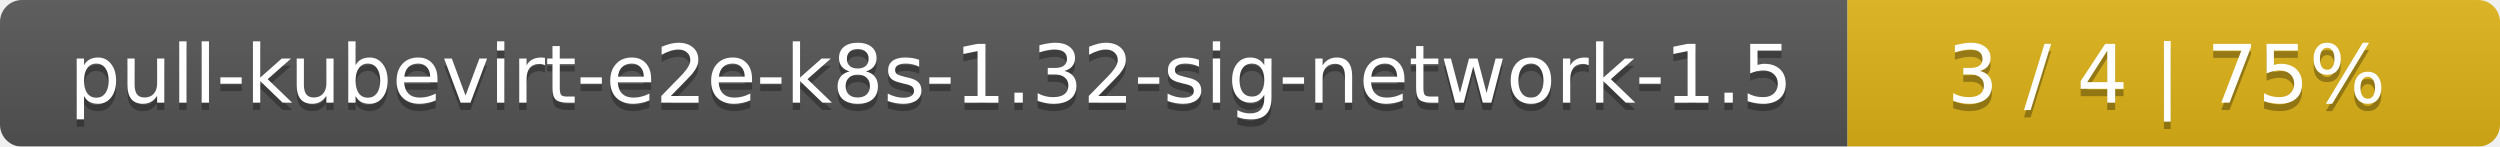
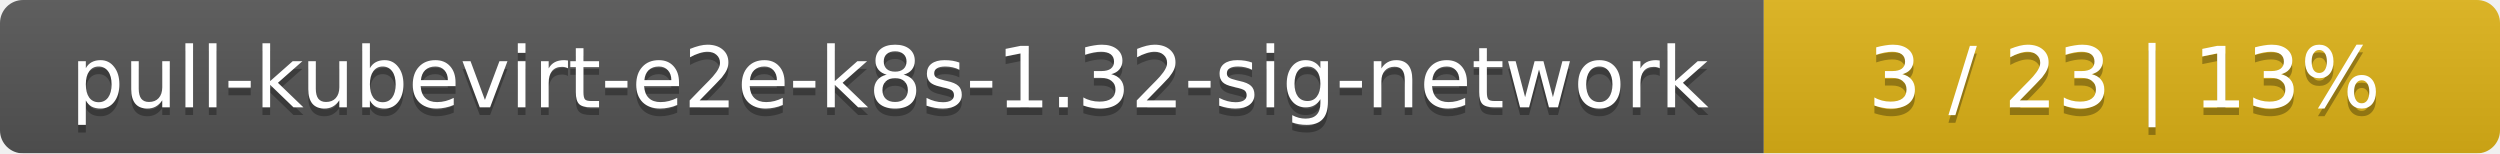
- <svg xmlns="http://www.w3.org/2000/svg" width="341" height="20">
+ <svg xmlns="http://www.w3.org/2000/svg" width="326" height="20">
  <linearGradient id="smooth" x2="0" y2="100%">
    <stop offset="0" stop-color="#bbb" stop-opacity=".1" />
    <stop offset="1" stop-opacity=".1" />
  </linearGradient>
  <mask id="round">
-     <rect width="341" height="20" rx="3" fill="#fff" />
+     <rect width="326" height="20" rx="3" fill="#fff" />
  </mask>
  <g mask="url(#round)">
-     <rect width="252" height="20" fill="#555" />
-     <rect x="252" width="89" height="20" fill="#dfb317" />
-     <rect width="341" height="20" fill="url(#smooth)" />
+     <rect width="230" height="20" fill="#555" />
+     <rect x="230" width="96" height="20" fill="#dfb317" />
+     <rect width="326" height="20" fill="url(#smooth)" />
  </g>
  <g fill="#fff" text-anchor="middle" font-family="DejaVu Sans,Verdana,Geneva,sans-serif" font-size="11">
-     <text x="127" y="15" fill="#010101" fill-opacity=".3">pull-kubevirt-e2e-k8s-1.32-sig-network-1.5</text>
-     <text x="127" y="14">pull-kubevirt-e2e-k8s-1.32-sig-network-1.5</text>
-     <text x="295.5" y="15" fill="#010101" fill-opacity=".3">3 / 4    |    75%</text>
-     <text x="295.5" y="14">3 / 4    |    75%</text>
+     <text x="116" y="15" fill="#010101" fill-opacity=".3">pull-kubevirt-e2e-k8s-1.32-sig-network</text>
+     <text x="116" y="14">pull-kubevirt-e2e-k8s-1.32-sig-network</text>
+     <text x="277" y="15" fill="#010101" fill-opacity=".3">3 / 23    |    13%</text>
+     <text x="277" y="14">3 / 23    |    13%</text>
  </g>
</svg>
